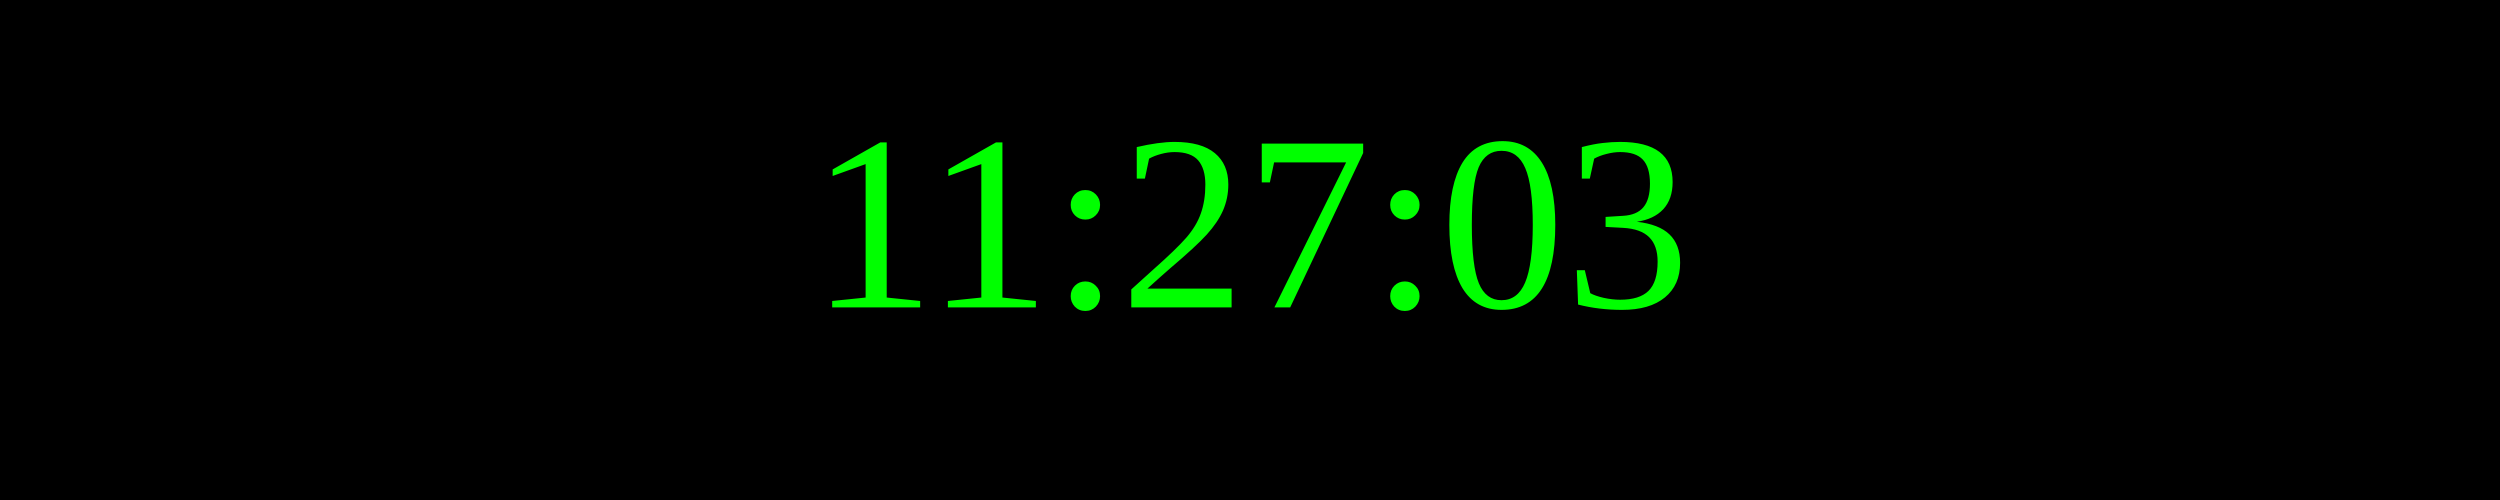
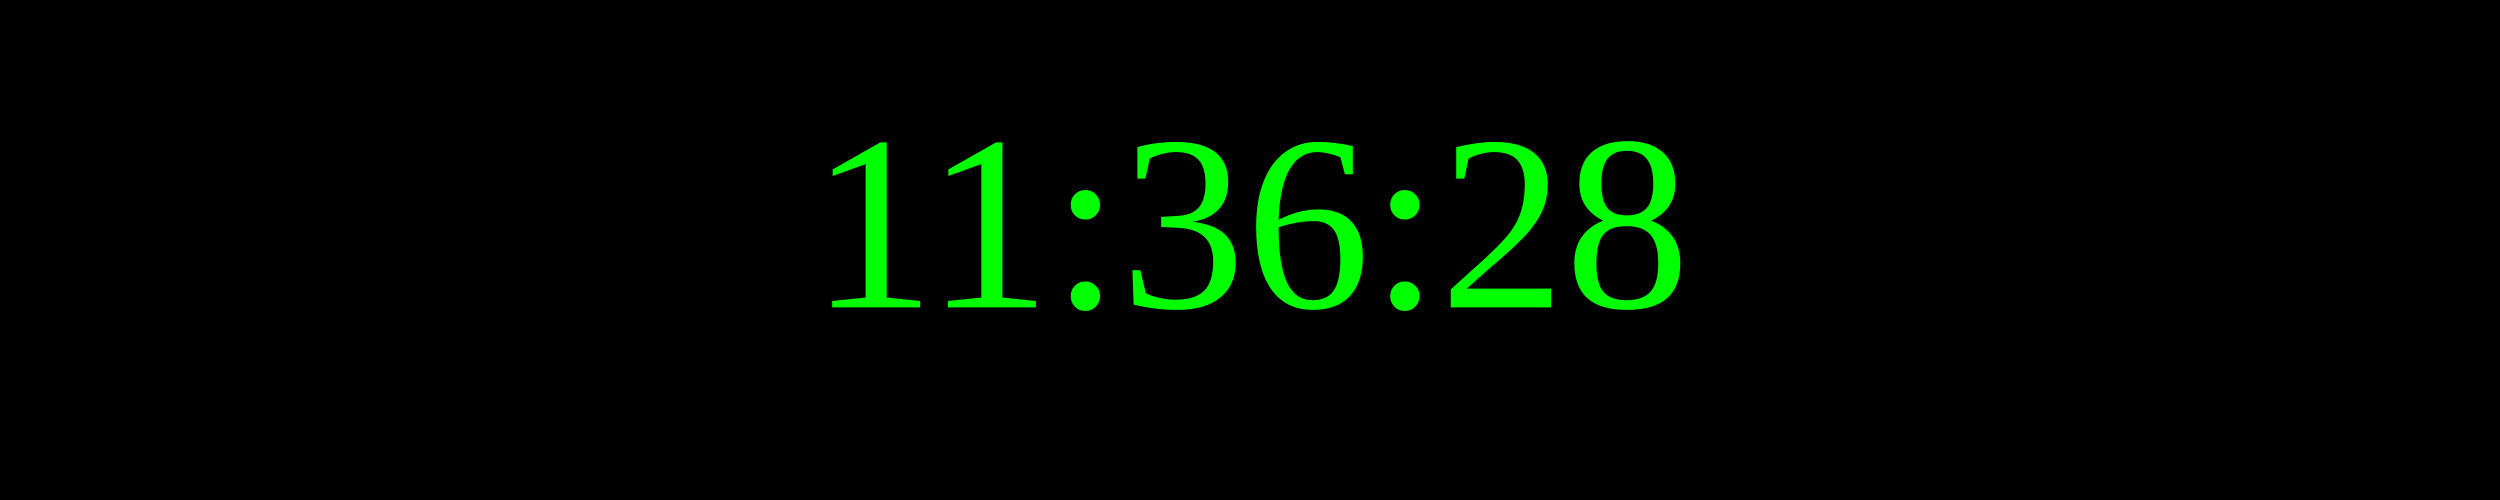
<svg xmlns="http://www.w3.org/2000/svg" width="250" height="50">
  <rect width="100%" height="100%" fill="black" />
  <text x="50%" y="50%" font-size="25" fill="lime" text-anchor="middle" dominant-baseline="middle">
- 11:27:03
+ 11:36:28
</text>
</svg>
